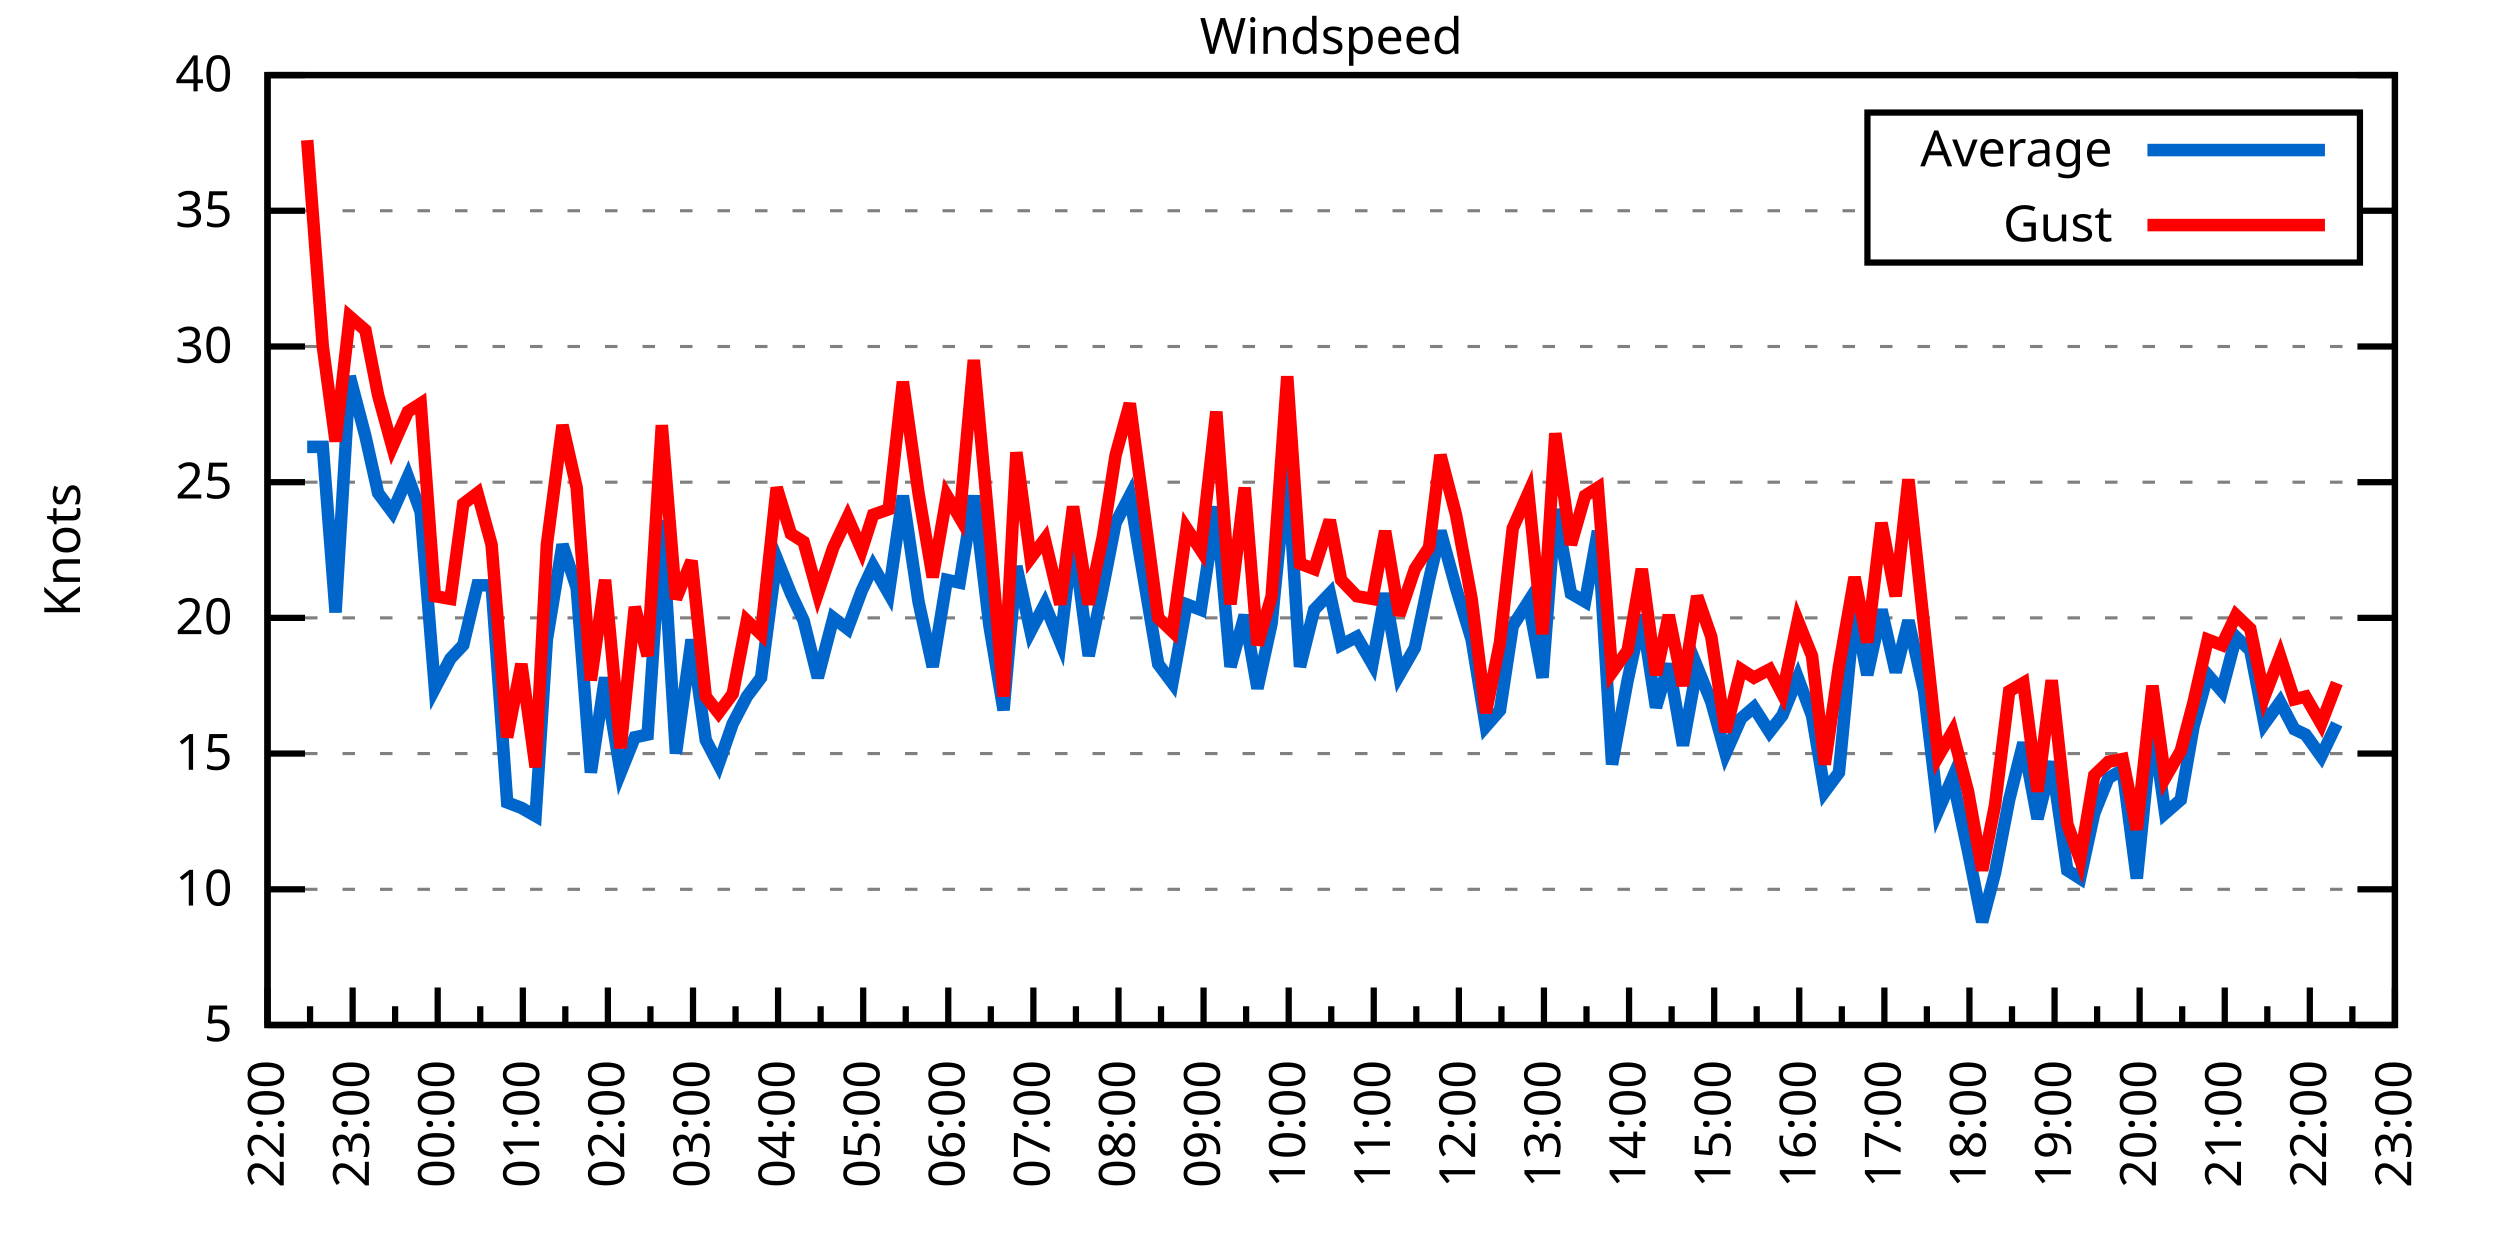
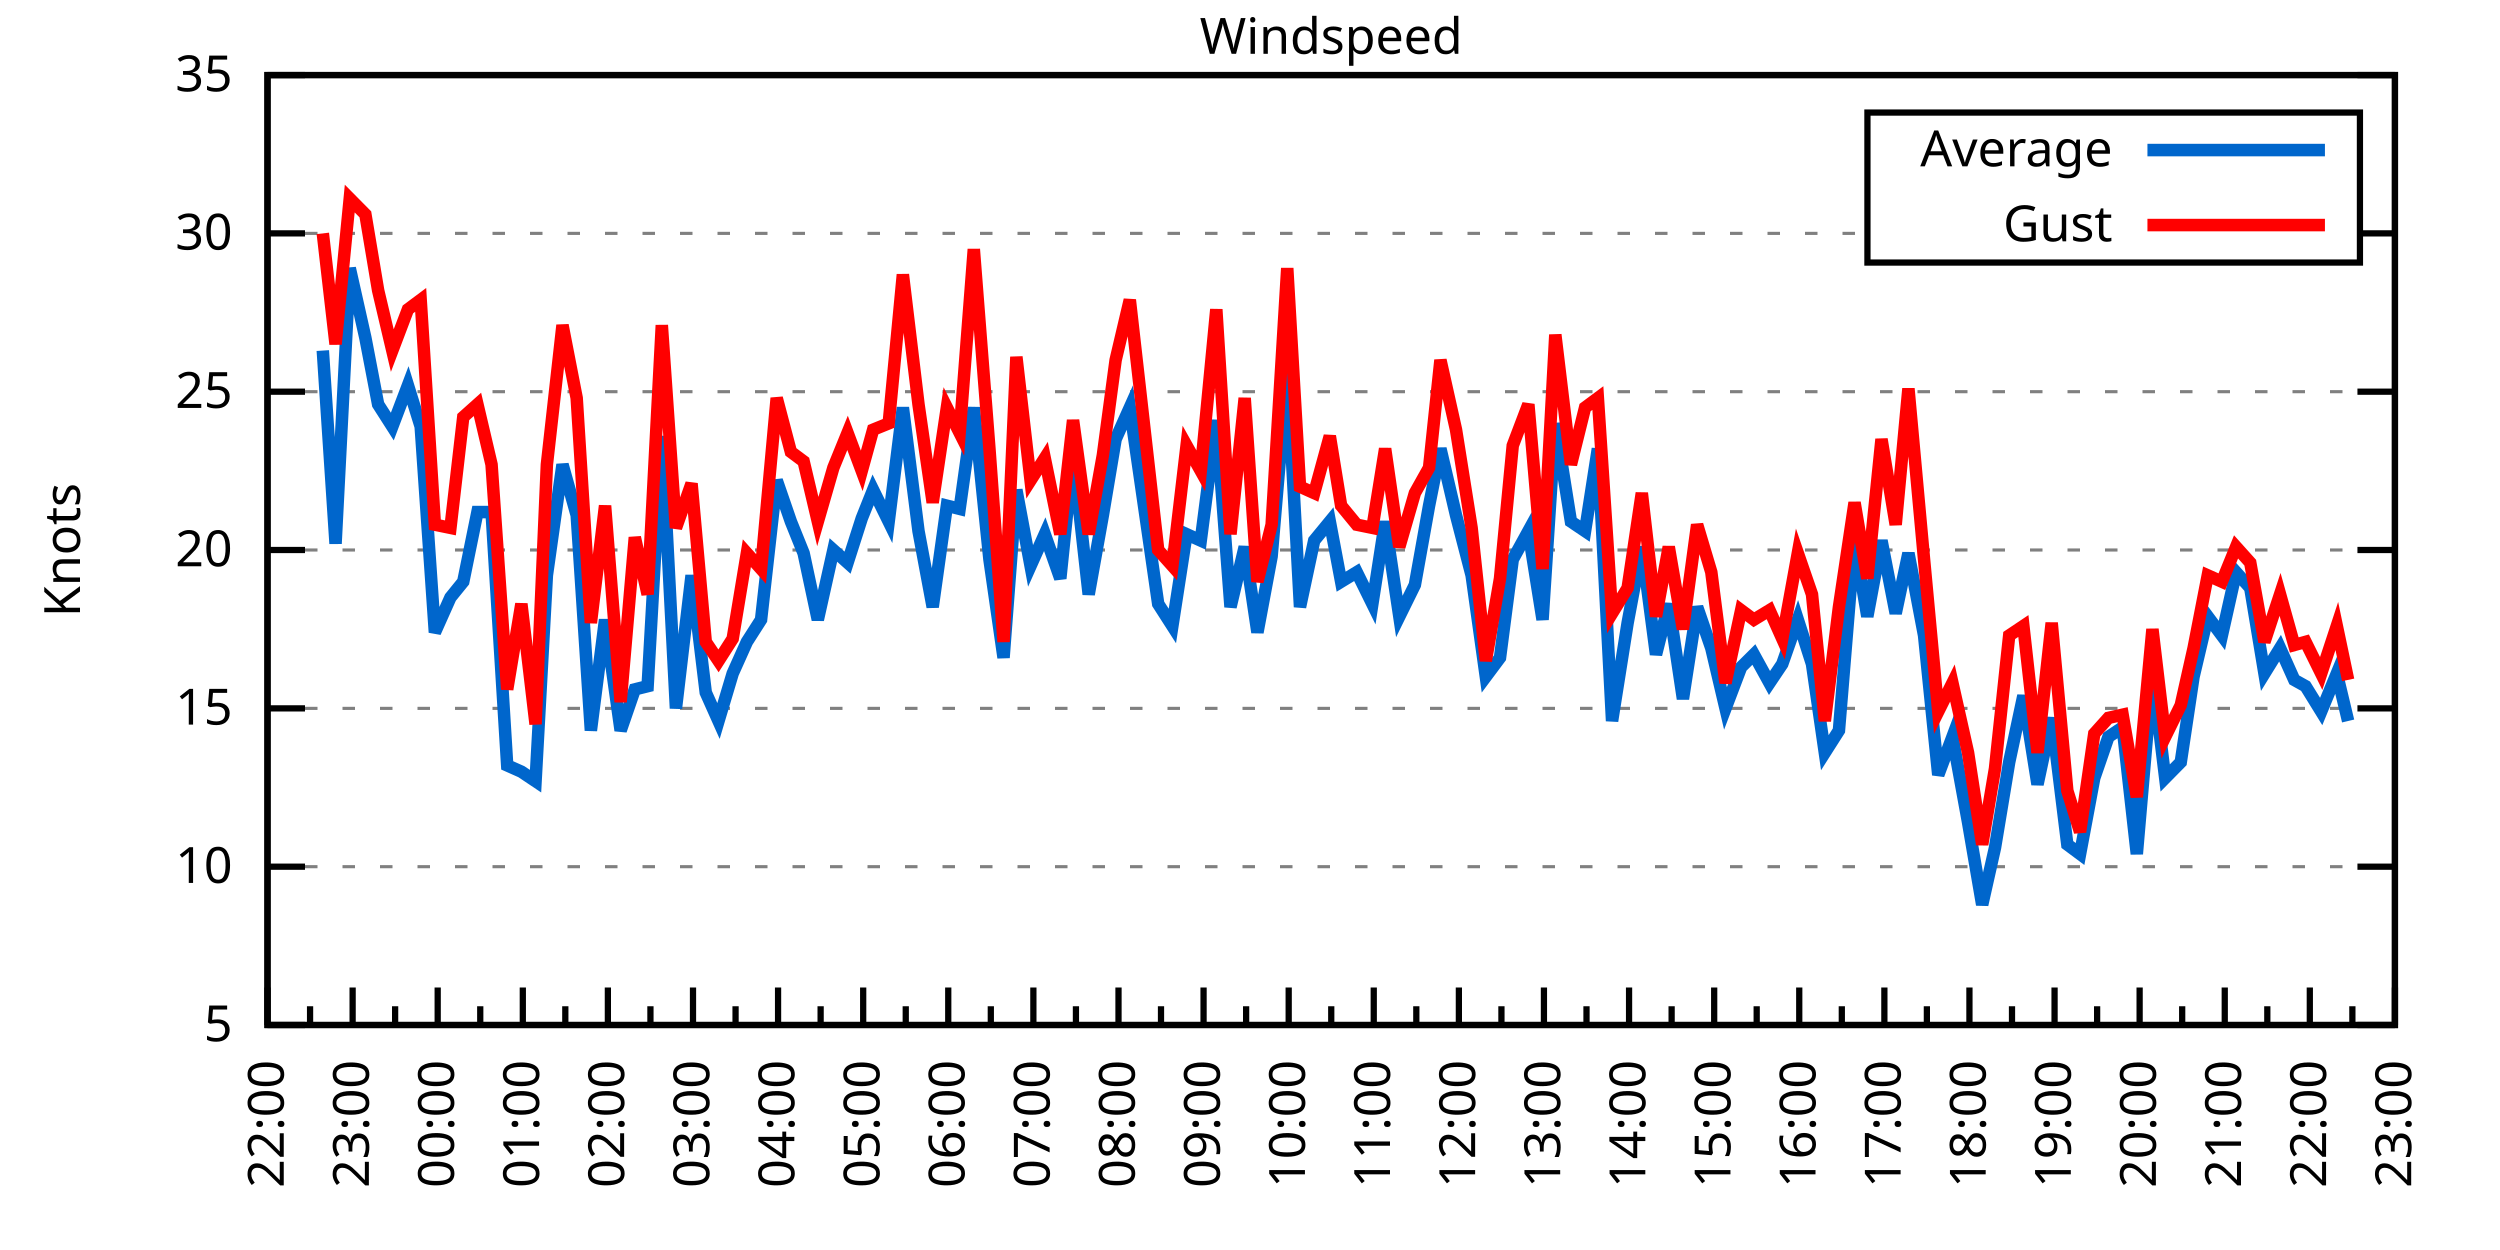
<svg xmlns="http://www.w3.org/2000/svg" xmlns:xlink="http://www.w3.org/1999/xlink" width="400" height="200" viewBox="0 0 400 200">
  <g id="gnuplot_canvas">
    <rect x="0" y="0" width="400" height="200" fill="none" />
    <defs>
      <circle id="gpDot" r="0.5" stroke-width="0.5" stroke="currentColor" />
      <path id="gpPt0" stroke-width="0.333" stroke="currentColor" d="M-1,0 h2 M0,-1 v2" />
      <path id="gpPt1" stroke-width="0.333" stroke="currentColor" d="M-1,-1 L1,1 M1,-1 L-1,1" />
      <path id="gpPt2" stroke-width="0.333" stroke="currentColor" d="M-1,0 L1,0 M0,-1 L0,1 M-1,-1 L1,1 M-1,1 L1,-1" />
      <rect id="gpPt3" stroke-width="0.333" stroke="currentColor" x="-1" y="-1" width="2" height="2" />
      <rect id="gpPt4" stroke-width="0.333" stroke="currentColor" fill="currentColor" x="-1" y="-1" width="2" height="2" />
      <circle id="gpPt5" stroke-width="0.333" stroke="currentColor" cx="0" cy="0" r="1" />
      <use xlink:href="#gpPt5" id="gpPt6" fill="currentColor" stroke="none" />
      <path id="gpPt7" stroke-width="0.333" stroke="currentColor" d="M0,-1.33 L-1.33,0.67 L1.33,0.67 z" />
      <use xlink:href="#gpPt7" id="gpPt8" fill="currentColor" stroke="none" />
      <use xlink:href="#gpPt7" id="gpPt9" stroke="currentColor" transform="rotate(180)" />
      <use xlink:href="#gpPt9" id="gpPt10" fill="currentColor" stroke="none" />
      <use xlink:href="#gpPt3" id="gpPt11" stroke="currentColor" transform="rotate(45)" />
      <use xlink:href="#gpPt11" id="gpPt12" fill="currentColor" stroke="none" />
      <path id="gpPt13" stroke-width="0.333" stroke="currentColor" d="M0,1.330 L1.265,0.411 L0.782,-1.067 L-0.782,-1.076 L-1.265,0.411 z" />
      <use xlink:href="#gpPt13" id="gpPt14" fill="currentColor" stroke="none" />
      <filter id="textbox" filterUnits="objectBoundingBox" x="0" y="0" height="1" width="1">
        <feFlood flood-color="white" flood-opacity="1" result="bgnd" />
        <feComposite in="SourceGraphic" in2="bgnd" operator="atop" />
      </filter>
      <filter id="greybox" filterUnits="objectBoundingBox" x="0" y="0" height="1" width="1">
        <feFlood flood-color="lightgrey" flood-opacity="1" result="grey" />
        <feComposite in="SourceGraphic" in2="grey" operator="atop" />
      </filter>
    </defs>
    <g fill="none" color="white" stroke="currentColor" stroke-width="1.00" stroke-linecap="butt" stroke-linejoin="miter">
</g>
    <g fill="none" color="black" stroke="currentColor" stroke-width="1.00" stroke-linecap="butt" stroke-linejoin="miter">
      <g stroke="none" shape-rendering="crispEdges">
        <polygon fill="rgb(255, 255, 255)" points="42.80,164.00 383.18,164.00 383.18,12.02 42.80,12.02 " />
      </g>
    </g>
    <g fill="none" color="black" stroke="currentColor" stroke-width="1.00" stroke-linecap="butt" stroke-linejoin="miter">
</g>
    <g fill="none" color="black" stroke="black" stroke-width="0.50" stroke-linecap="butt" stroke-linejoin="miter">
</g>
    <g fill="none" color="gray" stroke="currentColor" stroke-width="0.50" stroke-linecap="butt" stroke-linejoin="miter">
      <path stroke="gray" stroke-dasharray="2,4" class="gridline" d="M42.80,164.00 L383.19,164.00  " />
    </g>
    <g fill="none" color="gray" stroke="gray" stroke-width="1.00" stroke-linecap="butt" stroke-linejoin="miter">
</g>
    <g fill="none" color="black" stroke="currentColor" stroke-width="1.00" stroke-linecap="butt" stroke-linejoin="miter">
      <path stroke="black" d="M42.80,164.00 L48.80,164.00 M383.19,164.00 L377.19,164.00  " />
      <g transform="translate(37.20,166.60)" stroke="none" fill="black" font-family="Sans" font-size="8.00" text-anchor="end">
        <text>
          <tspan font-family="Sans"> 5</tspan>
        </text>
      </g>
    </g>
    <g fill="none" color="black" stroke="currentColor" stroke-width="1.00" stroke-linecap="butt" stroke-linejoin="miter">
</g>
    <g fill="none" color="black" stroke="black" stroke-width="0.50" stroke-linecap="butt" stroke-linejoin="miter">
</g>
    <g fill="none" color="gray" stroke="currentColor" stroke-width="0.50" stroke-linecap="butt" stroke-linejoin="miter">
-       <path stroke="gray" stroke-dasharray="2,4" class="gridline" d="M42.80,142.29 L383.19,142.29  " />
-     </g>
-     <g fill="none" color="gray" stroke="gray" stroke-width="1.00" stroke-linecap="butt" stroke-linejoin="miter">
- </g>
-     <g fill="none" color="black" stroke="currentColor" stroke-width="1.00" stroke-linecap="butt" stroke-linejoin="miter">
-       <path stroke="black" d="M42.80,142.29 L48.80,142.29 M383.19,142.29 L377.19,142.29  " />
-       <g transform="translate(37.20,144.89)" stroke="none" fill="black" font-family="Sans" font-size="8.00" text-anchor="end">
+       <path stroke="gray" stroke-dasharray="2,4" class="gridline" d="M42.80,138.67 L383.19,138.67  " />
+     </g>
+     <g fill="none" color="gray" stroke="gray" stroke-width="1.00" stroke-linecap="butt" stroke-linejoin="miter">
+ </g>
+     <g fill="none" color="black" stroke="currentColor" stroke-width="1.00" stroke-linecap="butt" stroke-linejoin="miter">
+       <path stroke="black" d="M42.80,138.67 L48.80,138.67 M383.19,138.67 L377.19,138.67  " />
+       <g transform="translate(37.20,141.27)" stroke="none" fill="black" font-family="Sans" font-size="8.00" text-anchor="end">
        <text>
          <tspan font-family="Sans"> 10</tspan>
        </text>
      </g>
    </g>
    <g fill="none" color="black" stroke="currentColor" stroke-width="1.00" stroke-linecap="butt" stroke-linejoin="miter">
</g>
    <g fill="none" color="black" stroke="black" stroke-width="0.50" stroke-linecap="butt" stroke-linejoin="miter">
</g>
    <g fill="none" color="gray" stroke="currentColor" stroke-width="0.50" stroke-linecap="butt" stroke-linejoin="miter">
-       <path stroke="gray" stroke-dasharray="2,4" class="gridline" d="M42.80,120.57 L383.19,120.57  " />
-     </g>
-     <g fill="none" color="gray" stroke="gray" stroke-width="1.00" stroke-linecap="butt" stroke-linejoin="miter">
- </g>
-     <g fill="none" color="black" stroke="currentColor" stroke-width="1.00" stroke-linecap="butt" stroke-linejoin="miter">
-       <path stroke="black" d="M42.80,120.57 L48.80,120.57 M383.19,120.57 L377.19,120.57  " />
-       <g transform="translate(37.20,123.17)" stroke="none" fill="black" font-family="Sans" font-size="8.00" text-anchor="end">
+       <path stroke="gray" stroke-dasharray="2,4" class="gridline" d="M42.80,113.34 L383.19,113.34  " />
+     </g>
+     <g fill="none" color="gray" stroke="gray" stroke-width="1.00" stroke-linecap="butt" stroke-linejoin="miter">
+ </g>
+     <g fill="none" color="black" stroke="currentColor" stroke-width="1.00" stroke-linecap="butt" stroke-linejoin="miter">
+       <path stroke="black" d="M42.80,113.34 L48.80,113.34 M383.19,113.34 L377.19,113.34  " />
+       <g transform="translate(37.20,115.94)" stroke="none" fill="black" font-family="Sans" font-size="8.00" text-anchor="end">
        <text>
          <tspan font-family="Sans"> 15</tspan>
        </text>
      </g>
    </g>
    <g fill="none" color="black" stroke="currentColor" stroke-width="1.00" stroke-linecap="butt" stroke-linejoin="miter">
</g>
    <g fill="none" color="black" stroke="black" stroke-width="0.50" stroke-linecap="butt" stroke-linejoin="miter">
</g>
    <g fill="none" color="gray" stroke="currentColor" stroke-width="0.50" stroke-linecap="butt" stroke-linejoin="miter">
-       <path stroke="gray" stroke-dasharray="2,4" class="gridline" d="M42.80,98.86 L383.19,98.86  " />
-     </g>
-     <g fill="none" color="gray" stroke="gray" stroke-width="1.00" stroke-linecap="butt" stroke-linejoin="miter">
- </g>
-     <g fill="none" color="black" stroke="currentColor" stroke-width="1.00" stroke-linecap="butt" stroke-linejoin="miter">
-       <path stroke="black" d="M42.80,98.86 L48.80,98.86 M383.19,98.86 L377.19,98.86  " />
-       <g transform="translate(37.20,101.46)" stroke="none" fill="black" font-family="Sans" font-size="8.00" text-anchor="end">
+       <path stroke="gray" stroke-dasharray="2,4" class="gridline" d="M42.80,88.00 L383.19,88.00  " />
+     </g>
+     <g fill="none" color="gray" stroke="gray" stroke-width="1.00" stroke-linecap="butt" stroke-linejoin="miter">
+ </g>
+     <g fill="none" color="black" stroke="currentColor" stroke-width="1.00" stroke-linecap="butt" stroke-linejoin="miter">
+       <path stroke="black" d="M42.80,88.00 L48.80,88.00 M383.19,88.00 L377.19,88.00  " />
+       <g transform="translate(37.20,90.60)" stroke="none" fill="black" font-family="Sans" font-size="8.00" text-anchor="end">
        <text>
          <tspan font-family="Sans"> 20</tspan>
        </text>
      </g>
    </g>
    <g fill="none" color="black" stroke="currentColor" stroke-width="1.00" stroke-linecap="butt" stroke-linejoin="miter">
</g>
    <g fill="none" color="black" stroke="black" stroke-width="0.50" stroke-linecap="butt" stroke-linejoin="miter">
</g>
    <g fill="none" color="gray" stroke="currentColor" stroke-width="0.50" stroke-linecap="butt" stroke-linejoin="miter">
-       <path stroke="gray" stroke-dasharray="2,4" class="gridline" d="M42.80,77.15 L383.19,77.15  " />
-     </g>
-     <g fill="none" color="gray" stroke="gray" stroke-width="1.00" stroke-linecap="butt" stroke-linejoin="miter">
- </g>
-     <g fill="none" color="black" stroke="currentColor" stroke-width="1.00" stroke-linecap="butt" stroke-linejoin="miter">
-       <path stroke="black" d="M42.80,77.15 L48.80,77.15 M383.19,77.15 L377.19,77.15  " />
-       <g transform="translate(37.20,79.75)" stroke="none" fill="black" font-family="Sans" font-size="8.00" text-anchor="end">
+       <path stroke="gray" stroke-dasharray="2,4" class="gridline" d="M42.80,62.67 L383.19,62.67  " />
+     </g>
+     <g fill="none" color="gray" stroke="gray" stroke-width="1.00" stroke-linecap="butt" stroke-linejoin="miter">
+ </g>
+     <g fill="none" color="black" stroke="currentColor" stroke-width="1.00" stroke-linecap="butt" stroke-linejoin="miter">
+       <path stroke="black" d="M42.80,62.67 L48.80,62.67 M383.19,62.67 L377.19,62.67  " />
+       <g transform="translate(37.20,65.27)" stroke="none" fill="black" font-family="Sans" font-size="8.00" text-anchor="end">
        <text>
          <tspan font-family="Sans"> 25</tspan>
        </text>
      </g>
    </g>
    <g fill="none" color="black" stroke="currentColor" stroke-width="1.00" stroke-linecap="butt" stroke-linejoin="miter">
</g>
    <g fill="none" color="black" stroke="black" stroke-width="0.50" stroke-linecap="butt" stroke-linejoin="miter">
</g>
    <g fill="none" color="gray" stroke="currentColor" stroke-width="0.50" stroke-linecap="butt" stroke-linejoin="miter">
-       <path stroke="gray" stroke-dasharray="2,4" class="gridline" d="M42.80,55.44 L383.19,55.44  " />
-     </g>
-     <g fill="none" color="gray" stroke="gray" stroke-width="1.00" stroke-linecap="butt" stroke-linejoin="miter">
- </g>
-     <g fill="none" color="black" stroke="currentColor" stroke-width="1.00" stroke-linecap="butt" stroke-linejoin="miter">
-       <path stroke="black" d="M42.80,55.44 L48.80,55.44 M383.19,55.44 L377.19,55.44  " />
-       <g transform="translate(37.20,58.04)" stroke="none" fill="black" font-family="Sans" font-size="8.00" text-anchor="end">
+       <path stroke="gray" stroke-dasharray="2,4" class="gridline" d="M42.80,37.34 L298.79,37.34 M377.59,37.34 L383.19,37.34  " />
+     </g>
+     <g fill="none" color="gray" stroke="gray" stroke-width="1.00" stroke-linecap="butt" stroke-linejoin="miter">
+ </g>
+     <g fill="none" color="black" stroke="currentColor" stroke-width="1.00" stroke-linecap="butt" stroke-linejoin="miter">
+       <path stroke="black" d="M42.80,37.34 L48.80,37.34 M383.19,37.34 L377.19,37.34  " />
+       <g transform="translate(37.20,39.94)" stroke="none" fill="black" font-family="Sans" font-size="8.00" text-anchor="end">
        <text>
          <tspan font-family="Sans"> 30</tspan>
-         </text>
-       </g>
-     </g>
-     <g fill="none" color="black" stroke="currentColor" stroke-width="1.00" stroke-linecap="butt" stroke-linejoin="miter">
- </g>
-     <g fill="none" color="black" stroke="black" stroke-width="0.50" stroke-linecap="butt" stroke-linejoin="miter">
- </g>
-     <g fill="none" color="gray" stroke="currentColor" stroke-width="0.50" stroke-linecap="butt" stroke-linejoin="miter">
-       <path stroke="gray" stroke-dasharray="2,4" class="gridline" d="M42.80,33.72 L298.79,33.72 M377.59,33.72 L383.19,33.72  " />
-     </g>
-     <g fill="none" color="gray" stroke="gray" stroke-width="1.00" stroke-linecap="butt" stroke-linejoin="miter">
- </g>
-     <g fill="none" color="black" stroke="currentColor" stroke-width="1.00" stroke-linecap="butt" stroke-linejoin="miter">
-       <path stroke="black" d="M42.80,33.72 L48.80,33.72 M383.19,33.72 L377.19,33.72  " />
-       <g transform="translate(37.20,36.32)" stroke="none" fill="black" font-family="Sans" font-size="8.00" text-anchor="end">
-         <text>
-           <tspan font-family="Sans"> 35</tspan>
        </text>
      </g>
    </g>
    <g fill="none" color="black" stroke="currentColor" stroke-width="1.00" stroke-linecap="butt" stroke-linejoin="miter">
</g>
    <g fill="none" color="black" stroke="black" stroke-width="0.50" stroke-linecap="butt" stroke-linejoin="miter">
</g>
    <g fill="none" color="gray" stroke="currentColor" stroke-width="0.50" stroke-linecap="butt" stroke-linejoin="miter">
      <path stroke="gray" stroke-dasharray="2,4" class="gridline" d="M42.80,12.01 L383.19,12.01  " />
    </g>
    <g fill="none" color="gray" stroke="gray" stroke-width="1.00" stroke-linecap="butt" stroke-linejoin="miter">
</g>
    <g fill="none" color="black" stroke="currentColor" stroke-width="1.00" stroke-linecap="butt" stroke-linejoin="miter">
      <path stroke="black" d="M42.80,12.01 L48.80,12.01 M383.19,12.01 L377.19,12.01  " />
      <g transform="translate(37.20,14.61)" stroke="none" fill="black" font-family="Sans" font-size="8.00" text-anchor="end">
        <text>
-           <tspan font-family="Sans"> 40</tspan>
+           <tspan font-family="Sans"> 35</tspan>
        </text>
      </g>
    </g>
    <g fill="none" color="black" stroke="currentColor" stroke-width="1.00" stroke-linecap="butt" stroke-linejoin="miter">
      <path stroke="black" d="M42.80,164.00 L42.80,158.00  " />
      <g transform="translate(45.40,169.60) rotate(270)" stroke="none" fill="black" font-family="Sans" font-size="8.00" text-anchor="end">
        <text>
          <tspan font-family="Sans">22:00</tspan>
        </text>
      </g>
    </g>
    <g fill="none" color="black" stroke="currentColor" stroke-width="1.00" stroke-linecap="butt" stroke-linejoin="miter">
      <path stroke="black" d="M49.61,164.00 L49.61,161.00 M56.42,164.00 L56.42,158.00  " />
      <g transform="translate(59.02,169.60) rotate(270)" stroke="none" fill="black" font-family="Sans" font-size="8.00" text-anchor="end">
        <text>
          <tspan font-family="Sans">23:00</tspan>
        </text>
      </g>
    </g>
    <g fill="none" color="black" stroke="currentColor" stroke-width="1.00" stroke-linecap="butt" stroke-linejoin="miter">
      <path stroke="black" d="M63.22,164.00 L63.22,161.00 M70.03,164.00 L70.03,158.00  " />
      <g transform="translate(72.63,169.60) rotate(270)" stroke="none" fill="black" font-family="Sans" font-size="8.00" text-anchor="end">
        <text>
          <tspan font-family="Sans">00:00</tspan>
        </text>
      </g>
    </g>
    <g fill="none" color="black" stroke="currentColor" stroke-width="1.00" stroke-linecap="butt" stroke-linejoin="miter">
      <path stroke="black" d="M76.84,164.00 L76.84,161.00 M83.65,164.00 L83.65,158.00  " />
      <g transform="translate(86.25,169.60) rotate(270)" stroke="none" fill="black" font-family="Sans" font-size="8.00" text-anchor="end">
        <text>
          <tspan font-family="Sans">01:00</tspan>
        </text>
      </g>
    </g>
    <g fill="none" color="black" stroke="currentColor" stroke-width="1.00" stroke-linecap="butt" stroke-linejoin="miter">
      <path stroke="black" d="M90.45,164.00 L90.45,161.00 M97.26,164.00 L97.26,158.00  " />
      <g transform="translate(99.86,169.60) rotate(270)" stroke="none" fill="black" font-family="Sans" font-size="8.00" text-anchor="end">
        <text>
          <tspan font-family="Sans">02:00</tspan>
        </text>
      </g>
    </g>
    <g fill="none" color="black" stroke="currentColor" stroke-width="1.00" stroke-linecap="butt" stroke-linejoin="miter">
      <path stroke="black" d="M104.07,164.00 L104.07,161.00 M110.88,164.00 L110.88,158.00  " />
      <g transform="translate(113.48,169.60) rotate(270)" stroke="none" fill="black" font-family="Sans" font-size="8.00" text-anchor="end">
        <text>
          <tspan font-family="Sans">03:00</tspan>
        </text>
      </g>
    </g>
    <g fill="none" color="black" stroke="currentColor" stroke-width="1.00" stroke-linecap="butt" stroke-linejoin="miter">
      <path stroke="black" d="M117.69,164.00 L117.69,161.00 M124.49,164.00 L124.49,158.00  " />
      <g transform="translate(127.09,169.60) rotate(270)" stroke="none" fill="black" font-family="Sans" font-size="8.00" text-anchor="end">
        <text>
          <tspan font-family="Sans">04:00</tspan>
        </text>
      </g>
    </g>
    <g fill="none" color="black" stroke="currentColor" stroke-width="1.00" stroke-linecap="butt" stroke-linejoin="miter">
      <path stroke="black" d="M131.30,164.00 L131.30,161.00 M138.11,164.00 L138.11,158.00  " />
      <g transform="translate(140.71,169.60) rotate(270)" stroke="none" fill="black" font-family="Sans" font-size="8.00" text-anchor="end">
        <text>
          <tspan font-family="Sans">05:00</tspan>
        </text>
      </g>
    </g>
    <g fill="none" color="black" stroke="currentColor" stroke-width="1.00" stroke-linecap="butt" stroke-linejoin="miter">
      <path stroke="black" d="M144.92,164.00 L144.92,161.00 M151.72,164.00 L151.72,158.00  " />
      <g transform="translate(154.32,169.60) rotate(270)" stroke="none" fill="black" font-family="Sans" font-size="8.00" text-anchor="end">
        <text>
          <tspan font-family="Sans">06:00</tspan>
        </text>
      </g>
    </g>
    <g fill="none" color="black" stroke="currentColor" stroke-width="1.00" stroke-linecap="butt" stroke-linejoin="miter">
      <path stroke="black" d="M158.53,164.00 L158.53,161.00 M165.34,164.00 L165.34,158.00  " />
      <g transform="translate(167.94,169.60) rotate(270)" stroke="none" fill="black" font-family="Sans" font-size="8.00" text-anchor="end">
        <text>
          <tspan font-family="Sans">07:00</tspan>
        </text>
      </g>
    </g>
    <g fill="none" color="black" stroke="currentColor" stroke-width="1.00" stroke-linecap="butt" stroke-linejoin="miter">
      <path stroke="black" d="M172.15,164.00 L172.15,161.00 M178.96,164.00 L178.96,158.00  " />
      <g transform="translate(181.56,169.60) rotate(270)" stroke="none" fill="black" font-family="Sans" font-size="8.00" text-anchor="end">
        <text>
          <tspan font-family="Sans">08:00</tspan>
        </text>
      </g>
    </g>
    <g fill="none" color="black" stroke="currentColor" stroke-width="1.00" stroke-linecap="butt" stroke-linejoin="miter">
      <path stroke="black" d="M185.76,164.00 L185.76,161.00 M192.57,164.00 L192.57,158.00  " />
      <g transform="translate(195.17,169.60) rotate(270)" stroke="none" fill="black" font-family="Sans" font-size="8.00" text-anchor="end">
        <text>
          <tspan font-family="Sans">09:00</tspan>
        </text>
      </g>
    </g>
    <g fill="none" color="black" stroke="currentColor" stroke-width="1.00" stroke-linecap="butt" stroke-linejoin="miter">
      <path stroke="black" d="M199.38,164.00 L199.38,161.00 M206.19,164.00 L206.19,158.00  " />
      <g transform="translate(208.79,169.60) rotate(270)" stroke="none" fill="black" font-family="Sans" font-size="8.00" text-anchor="end">
        <text>
          <tspan font-family="Sans">10:00</tspan>
        </text>
      </g>
    </g>
    <g fill="none" color="black" stroke="currentColor" stroke-width="1.00" stroke-linecap="butt" stroke-linejoin="miter">
      <path stroke="black" d="M213.00,164.00 L213.00,161.00 M219.80,164.00 L219.80,158.00  " />
      <g transform="translate(222.40,169.60) rotate(270)" stroke="none" fill="black" font-family="Sans" font-size="8.00" text-anchor="end">
        <text>
          <tspan font-family="Sans">11:00</tspan>
        </text>
      </g>
    </g>
    <g fill="none" color="black" stroke="currentColor" stroke-width="1.00" stroke-linecap="butt" stroke-linejoin="miter">
      <path stroke="black" d="M226.61,164.00 L226.61,161.00 M233.42,164.00 L233.42,158.00  " />
      <g transform="translate(236.02,169.60) rotate(270)" stroke="none" fill="black" font-family="Sans" font-size="8.00" text-anchor="end">
        <text>
          <tspan font-family="Sans">12:00</tspan>
        </text>
      </g>
    </g>
    <g fill="none" color="black" stroke="currentColor" stroke-width="1.00" stroke-linecap="butt" stroke-linejoin="miter">
      <path stroke="black" d="M240.23,164.00 L240.23,161.00 M247.03,164.00 L247.03,158.00  " />
      <g transform="translate(249.63,169.60) rotate(270)" stroke="none" fill="black" font-family="Sans" font-size="8.00" text-anchor="end">
        <text>
          <tspan font-family="Sans">13:00</tspan>
        </text>
      </g>
    </g>
    <g fill="none" color="black" stroke="currentColor" stroke-width="1.00" stroke-linecap="butt" stroke-linejoin="miter">
      <path stroke="black" d="M253.84,164.00 L253.84,161.00 M260.65,164.00 L260.65,158.00  " />
      <g transform="translate(263.25,169.60) rotate(270)" stroke="none" fill="black" font-family="Sans" font-size="8.00" text-anchor="end">
        <text>
          <tspan font-family="Sans">14:00</tspan>
        </text>
      </g>
    </g>
    <g fill="none" color="black" stroke="currentColor" stroke-width="1.00" stroke-linecap="butt" stroke-linejoin="miter">
      <path stroke="black" d="M267.46,164.00 L267.46,161.00 M274.27,164.00 L274.27,158.00  " />
      <g transform="translate(276.87,169.60) rotate(270)" stroke="none" fill="black" font-family="Sans" font-size="8.00" text-anchor="end">
        <text>
          <tspan font-family="Sans">15:00</tspan>
        </text>
      </g>
    </g>
    <g fill="none" color="black" stroke="currentColor" stroke-width="1.00" stroke-linecap="butt" stroke-linejoin="miter">
      <path stroke="black" d="M281.07,164.00 L281.07,161.00 M287.88,164.00 L287.88,158.00  " />
      <g transform="translate(290.48,169.60) rotate(270)" stroke="none" fill="black" font-family="Sans" font-size="8.00" text-anchor="end">
        <text>
          <tspan font-family="Sans">16:00</tspan>
        </text>
      </g>
    </g>
    <g fill="none" color="black" stroke="currentColor" stroke-width="1.00" stroke-linecap="butt" stroke-linejoin="miter">
      <path stroke="black" d="M294.69,164.00 L294.69,161.00 M301.50,164.00 L301.50,158.00  " />
      <g transform="translate(304.10,169.60) rotate(270)" stroke="none" fill="black" font-family="Sans" font-size="8.00" text-anchor="end">
        <text>
          <tspan font-family="Sans">17:00</tspan>
        </text>
      </g>
    </g>
    <g fill="none" color="black" stroke="currentColor" stroke-width="1.00" stroke-linecap="butt" stroke-linejoin="miter">
      <path stroke="black" d="M308.30,164.00 L308.30,161.00 M315.11,164.00 L315.11,158.00  " />
      <g transform="translate(317.71,169.60) rotate(270)" stroke="none" fill="black" font-family="Sans" font-size="8.00" text-anchor="end">
        <text>
          <tspan font-family="Sans">18:00</tspan>
        </text>
      </g>
    </g>
    <g fill="none" color="black" stroke="currentColor" stroke-width="1.00" stroke-linecap="butt" stroke-linejoin="miter">
      <path stroke="black" d="M321.92,164.00 L321.92,161.00 M328.73,164.00 L328.73,158.00  " />
      <g transform="translate(331.33,169.60) rotate(270)" stroke="none" fill="black" font-family="Sans" font-size="8.00" text-anchor="end">
        <text>
          <tspan font-family="Sans">19:00</tspan>
        </text>
      </g>
    </g>
    <g fill="none" color="black" stroke="currentColor" stroke-width="1.00" stroke-linecap="butt" stroke-linejoin="miter">
      <path stroke="black" d="M335.54,164.00 L335.54,161.00 M342.34,164.00 L342.34,158.00  " />
      <g transform="translate(344.94,169.60) rotate(270)" stroke="none" fill="black" font-family="Sans" font-size="8.00" text-anchor="end">
        <text>
          <tspan font-family="Sans">20:00</tspan>
        </text>
      </g>
    </g>
    <g fill="none" color="black" stroke="currentColor" stroke-width="1.00" stroke-linecap="butt" stroke-linejoin="miter">
      <path stroke="black" d="M349.15,164.00 L349.15,161.00 M355.96,164.00 L355.96,158.00  " />
      <g transform="translate(358.56,169.60) rotate(270)" stroke="none" fill="black" font-family="Sans" font-size="8.00" text-anchor="end">
        <text>
          <tspan font-family="Sans">21:00</tspan>
        </text>
      </g>
    </g>
    <g fill="none" color="black" stroke="currentColor" stroke-width="1.00" stroke-linecap="butt" stroke-linejoin="miter">
      <path stroke="black" d="M362.77,164.00 L362.77,161.00 M369.57,164.00 L369.57,158.00  " />
      <g transform="translate(372.17,169.60) rotate(270)" stroke="none" fill="black" font-family="Sans" font-size="8.00" text-anchor="end">
        <text>
          <tspan font-family="Sans">22:00</tspan>
        </text>
      </g>
    </g>
    <g fill="none" color="black" stroke="currentColor" stroke-width="1.00" stroke-linecap="butt" stroke-linejoin="miter">
      <path stroke="black" d="M376.38,164.00 L376.38,161.00 M383.19,164.00 L383.19,158.00  " />
      <g transform="translate(385.79,169.60) rotate(270)" stroke="none" fill="black" font-family="Sans" font-size="8.00" text-anchor="end">
        <text>
          <tspan font-family="Sans">23:00</tspan>
        </text>
      </g>
    </g>
    <g fill="none" color="black" stroke="currentColor" stroke-width="1.00" stroke-linecap="butt" stroke-linejoin="miter">
</g>
    <g fill="none" color="black" stroke="currentColor" stroke-width="1.00" stroke-linecap="butt" stroke-linejoin="miter">
      <path stroke="black" d="M42.80,12.01 L42.80,164.00 L383.19,164.00 L383.19,12.01 L42.80,12.01 Z  " />
    </g>
    <g fill="none" color="black" stroke="currentColor" stroke-width="1.00" stroke-linecap="butt" stroke-linejoin="miter">
      <g transform="translate(12.80,88.01) rotate(270)" stroke="none" fill="black" font-family="Sans" font-size="8.00" text-anchor="middle">
        <text>
          <tspan font-family="Sans">Knots</tspan>
        </text>
      </g>
    </g>
    <g fill="none" color="black" stroke="currentColor" stroke-width="1.00" stroke-linecap="butt" stroke-linejoin="miter">
</g>
    <g fill="none" color="black" stroke="currentColor" stroke-width="1.00" stroke-linecap="butt" stroke-linejoin="miter">
      <path stroke="black" d="M298.79,42.01 L298.79,18.01 L377.59,18.01 L377.59,42.01 L298.79,42.01 Z  " />
    </g>
    <g id="Windspeed_plot_1">
      <g fill="none" color="white" stroke="black" stroke-width="2.00" stroke-linecap="butt" stroke-linejoin="miter">
</g>
      <g fill="none" color="black" stroke="currentColor" stroke-width="2.00" stroke-linecap="butt" stroke-linejoin="miter">
        <g transform="translate(337.99,26.61)" stroke="none" fill="black" font-family="Sans" font-size="8.00" text-anchor="end">
          <text>
            <tspan font-family="Sans">Average</tspan>
          </text>
        </g>
      </g>
      <g fill="none" color="black" stroke="currentColor" stroke-width="2.00" stroke-linecap="butt" stroke-linejoin="miter">
-         <path stroke="rgb(  0, 102, 204)" d="M343.59,24.01 L371.99,24.01 M49.15,71.50 L51.65,71.50 L53.69,97.99 L55.96,60.21 L58.46,69.77 L60.50,78.89   L62.77,81.93 L65.27,76.28 L67.31,81.93 L69.58,110.15 L72.07,105.38 L74.12,103.20 L76.39,93.65 L78.65,93.65   L81.15,128.39 L83.42,129.26 L85.69,130.56 L87.50,102.34 L90.00,87.14 L92.27,94.08 L94.54,123.61 L96.81,108.42   L99.30,123.61 L101.57,117.97 L103.62,117.53 L105.89,83.23 L108.15,120.57 L110.65,102.34 L112.92,118.40 L114.96,122.31   L117.23,115.80 L119.50,111.45 L121.77,108.42 L124.27,89.31 L126.54,94.95 L128.58,99.30 L130.85,108.42 L133.34,98.86   L135.61,100.60 L137.88,94.52 L139.70,90.61 L142.19,94.95 L144.46,79.32 L146.96,96.26 L149.23,106.68 L151.50,92.78   L153.54,93.22 L155.81,79.32 L158.31,100.16 L160.57,113.63 L162.62,90.61 L164.89,101.03 L167.16,96.69 L169.65,102.77   L171.69,85.83 L174.19,104.94 L176.46,94.08 L178.50,83.66 L180.77,79.32 L185.31,106.24 L187.58,109.28 L189.85,96.69   L192.12,97.56 L194.61,81.06 L196.88,106.68 L199.15,98.43 L201.19,110.15 L203.46,99.73 L205.96,74.54 L208.00,106.68   L210.27,97.56 L212.77,94.95 L214.58,103.20 L217.08,101.90 L219.58,106.24 L221.62,94.95 L223.89,107.98 L226.38,103.64   L228.65,92.78 L230.47,84.97 L232.96,94.08 L235.46,102.34 L237.73,116.23 L240.00,113.63 L242.04,100.16 L244.54,96.26   L246.81,108.42 L248.85,81.49 L251.35,94.95 L253.61,96.26 L255.66,84.97 L257.93,122.31 L260.42,108.85 L262.69,98.43   L264.96,113.19 L267.00,106.24 L269.27,119.27 L271.54,106.68 L273.81,112.32 L276.08,120.57 L278.58,114.93 L280.62,113.19   L283.12,117.10 L285.16,114.49 L287.65,108.42 L289.92,114.49 L291.97,126.65 L294.23,123.61 L296.73,97.56 L298.77,107.98   L301.04,97.56 L303.31,107.55 L305.35,99.30 L307.85,110.59 L310.12,129.69 L312.39,124.48 L314.89,136.21 L317.15,147.50   L319.20,139.68 L321.47,127.96 L323.74,118.84 L326.00,131.00 L328.27,121.88 L330.77,139.25 L332.81,140.55 L335.08,130.13   L337.35,124.48 L339.62,123.18 L341.89,140.55 L344.39,115.80 L346.43,130.13 L348.92,127.96 L350.97,116.23 L353.24,107.98   L355.50,110.59 L357.77,101.90 L360.04,104.07 L362.31,115.80 L364.81,112.32 L367.08,116.67 L368.89,117.53 L371.39,121.01   L373.89,115.80  " />
+         <path stroke="rgb(  0, 102, 204)" d="M343.59,24.01 L371.99,24.01 M51.65,56.09 L53.69,86.99 L55.96,42.91 L58.46,54.06 L60.50,64.70 L62.77,68.25   L65.27,61.66 L67.31,68.25 L69.58,101.18 L72.07,95.60 L74.12,93.07 L76.39,81.93 L78.65,81.93 L81.15,122.46   L83.42,123.47 L85.69,124.99 L87.50,92.06 L90.00,74.33 L92.27,82.43 L94.54,116.88 L96.81,99.15 L99.30,116.88   L101.57,110.30 L103.62,109.79 L105.89,69.77 L108.15,113.34 L110.65,92.06 L112.92,110.80 L114.96,115.36 L117.23,107.76   L119.50,102.70 L121.77,99.15 L124.27,76.86 L126.54,83.45 L128.58,88.51 L130.85,99.15 L133.34,88.00 L135.61,90.03   L137.88,82.94 L139.70,78.38 L142.19,83.45 L144.46,65.21 L146.96,84.97 L149.23,97.12 L151.50,80.91 L153.54,81.42   L155.81,65.21 L158.31,89.52 L160.57,105.23 L162.62,78.38 L164.89,90.54 L167.16,85.47 L169.65,92.56 L171.69,72.81   L174.19,95.10 L176.46,82.43 L178.50,70.27 L180.77,65.21 L185.31,96.62 L187.58,100.16 L189.85,85.47 L192.12,86.49   L194.61,67.23 L196.88,97.12 L199.15,87.50 L201.19,101.18 L203.46,89.02 L205.96,59.63 L208.00,97.12 L210.27,86.49   L212.77,83.45 L214.58,93.07 L217.08,91.55 L219.58,96.62 L221.62,83.45 L223.89,98.64 L226.38,93.58 L228.65,80.91   L230.47,71.79 L232.96,82.43 L235.46,92.06 L237.73,108.27 L240.00,105.23 L242.04,89.52 L244.54,84.97 L246.81,99.15   L248.85,67.74 L251.35,83.45 L253.61,84.97 L255.66,71.79 L257.93,115.36 L260.42,99.66 L262.69,87.50 L264.96,104.72   L267.00,96.62 L269.27,111.82 L271.54,97.12 L273.81,103.71 L276.08,113.34 L278.58,106.75 L280.62,104.72 L283.12,109.28   L285.16,106.24 L287.65,99.15 L289.92,106.24 L291.97,120.43 L294.23,116.88 L296.73,86.49 L298.77,98.64 L301.04,86.49   L303.31,98.14 L305.35,88.51 L307.85,101.68 L310.12,123.98 L312.39,117.90 L314.89,131.58 L317.15,144.75 L319.20,135.63   L321.47,121.95 L323.74,111.31 L326.00,125.50 L328.27,114.86 L330.77,135.12 L332.81,136.64 L335.08,124.48 L337.35,117.90   L339.62,116.38 L341.89,136.64 L344.39,107.76 L346.43,124.48 L348.92,121.95 L350.97,108.27 L353.24,98.64 L355.50,101.68   L357.77,91.55 L360.04,94.08 L362.31,107.76 L364.81,103.71 L367.08,108.78 L368.89,109.79 L371.39,113.84 L373.89,107.76   L375.70,115.36  " />
      </g>
    </g>
    <g id="Windspeed_plot_2">
      <g fill="none" color="black" stroke="currentColor" stroke-width="2.00" stroke-linecap="butt" stroke-linejoin="miter">
        <g transform="translate(337.99,38.61)" stroke="none" fill="black" font-family="Sans" font-size="8.00" text-anchor="end">
          <text>
            <tspan font-family="Sans">Gust</tspan>
          </text>
        </g>
      </g>
      <g fill="none" color="black" stroke="currentColor" stroke-width="2.00" stroke-linecap="butt" stroke-linejoin="miter">
-         <path stroke="rgb(255,   0,   0)" d="M343.59,36.01 L371.99,36.01 M49.15,22.43 L51.65,55.44 L53.69,70.63 L55.96,50.66 L58.46,52.83 L60.50,63.25   L62.77,71.50 L65.27,65.86 L67.31,64.56 L69.58,95.39 L72.07,95.82 L74.12,80.62 L76.39,78.89 L78.65,87.14   L81.15,117.97 L83.42,106.24 L85.69,122.75 L87.50,87.14 L90.00,68.03 L92.27,78.02 L94.54,108.85 L96.81,92.78   L99.30,119.71 L101.57,97.12 L103.62,104.94 L105.89,68.03 L108.15,95.82 L110.65,89.74 L112.92,111.45 L114.96,114.06   L117.23,111.02 L119.50,99.30 L121.77,101.47 L124.27,78.02 L126.54,85.40 L128.58,86.70 L130.85,94.95 L133.34,87.57   L135.61,82.79 L137.88,88.00 L139.70,82.36 L142.19,81.49 L144.46,61.08 L146.96,78.89 L149.23,92.35 L151.50,79.32   L153.54,82.79 L155.81,57.61 L158.31,84.97 L160.57,111.45 L162.62,72.37 L164.89,89.31 L167.16,86.27 L169.65,96.69   L171.69,81.06 L174.19,96.69 L176.46,85.83 L178.50,72.81 L180.77,64.56 L185.31,98.86 L187.58,101.03 L189.85,84.53   L192.12,88.00 L194.61,65.86 L196.88,96.69 L199.15,78.02 L201.19,103.20 L203.46,95.39 L205.96,60.21 L208.00,90.18   L210.27,91.04 L212.77,83.23 L214.58,92.78 L217.08,95.39 L219.58,95.82 L221.62,84.97 L223.89,98.43 L226.38,91.04   L228.65,87.57 L230.47,72.81 L232.96,82.36 L235.46,95.82 L237.73,114.06 L240.00,102.77 L242.04,84.53 L244.54,78.89   L246.81,101.47 L248.85,69.33 L251.35,87.14 L253.61,79.32 L255.66,78.02 L257.93,107.55 L260.42,104.07 L262.69,91.04   L264.96,107.98 L267.00,98.43 L269.27,109.72 L271.54,95.39 L273.81,101.90 L276.08,117.10 L278.58,107.11 L280.62,108.42   L283.12,107.11 L285.16,111.02 L287.65,99.30 L289.92,104.94 L291.97,122.31 L294.23,106.68 L296.73,92.35 L298.77,102.77   L301.04,83.66 L303.31,95.39 L305.35,76.71 L307.85,100.16 L310.12,121.01 L312.39,117.10 L314.89,126.65 L317.15,139.25   L319.20,128.83 L321.47,110.59 L323.74,109.28 L326.00,126.65 L328.27,108.85 L330.77,131.86 L332.81,137.51 L335.08,124.05   L337.35,121.88 L339.62,121.44 L341.89,132.73 L344.39,109.72 L346.43,124.48 L348.92,120.14 L350.97,112.32 L353.24,102.34   L355.50,103.20 L357.77,98.43 L360.04,100.60 L362.31,111.45 L364.81,104.94 L367.08,111.89 L368.89,111.45 L371.39,115.80   L373.89,109.28  " />
+         <path stroke="rgb(255,   0,   0)" d="M343.59,36.01 L371.99,36.01 M51.65,37.34 L53.69,55.07 L55.96,31.77 L58.46,34.30 L60.50,46.46 L62.77,56.09   L65.27,49.50 L67.31,47.98 L69.58,83.95 L72.07,84.46 L74.12,66.73 L76.39,64.70 L78.65,74.33 L81.15,110.30   L83.42,96.62 L85.69,115.87 L87.50,74.33 L90.00,52.03 L92.27,63.69 L94.54,99.66 L96.81,80.91 L99.30,112.32   L101.57,85.98 L103.62,95.10 L105.89,52.03 L108.15,84.46 L110.65,77.37 L112.92,102.70 L114.96,105.74 L117.23,102.19   L119.50,88.51 L121.77,91.04 L124.27,63.69 L126.54,72.30 L128.58,73.82 L130.85,83.45 L133.34,74.83 L135.61,69.26   L137.88,75.34 L139.70,68.75 L142.19,67.74 L144.46,43.93 L146.96,64.70 L149.23,80.41 L151.50,65.21 L153.54,69.26   L155.81,39.87 L158.31,71.79 L160.57,102.70 L162.62,57.10 L164.89,76.86 L167.16,73.31 L169.65,85.47 L171.69,67.23   L174.19,85.47 L176.46,72.81 L178.50,57.61 L180.77,47.98 L185.31,88.00 L187.58,90.54 L189.85,71.29 L192.12,75.34   L194.61,49.50 L196.88,85.47 L199.15,63.69 L201.19,93.07 L203.46,83.95 L205.96,42.91 L208.00,77.87 L210.27,78.89   L212.77,69.77 L214.58,80.91 L217.08,83.95 L219.58,84.46 L221.62,71.79 L223.89,87.50 L226.38,78.89 L228.65,74.83   L230.47,57.61 L232.96,68.75 L235.46,84.46 L237.73,105.74 L240.00,92.56 L242.04,71.29 L244.54,64.70 L246.81,91.04   L248.85,53.55 L251.35,74.33 L253.61,65.21 L255.66,63.69 L257.93,98.14 L260.42,94.08 L262.69,78.89 L264.96,98.64   L267.00,87.50 L269.27,100.67 L271.54,83.95 L273.81,91.55 L276.08,109.28 L278.58,97.63 L280.62,99.15 L283.12,97.63   L285.16,102.19 L287.65,88.51 L289.92,95.10 L291.97,115.36 L294.23,97.12 L296.73,80.41 L298.77,92.56 L301.04,70.27   L303.31,83.95 L305.35,62.17 L307.85,89.52 L310.12,113.84 L312.39,109.28 L314.89,120.43 L317.15,135.12 L319.20,122.96   L321.47,101.68 L323.74,100.16 L326.00,120.43 L328.27,99.66 L330.77,126.51 L332.81,133.10 L335.08,117.39 L337.35,114.86   L339.62,114.35 L341.89,127.52 L344.39,100.67 L346.43,117.90 L348.92,112.83 L350.97,103.71 L353.24,92.06 L355.50,93.07   L357.77,87.50 L360.04,90.03 L362.31,102.70 L364.81,95.10 L367.08,103.20 L368.89,102.70 L371.39,107.76 L373.89,100.16   L375.70,108.78  " />
      </g>
    </g>
    <g fill="none" color="black" stroke="currentColor" stroke-width="2.00" stroke-linecap="butt" stroke-linejoin="miter">
</g>
    <g fill="none" color="black" stroke="black" stroke-width="1.00" stroke-linecap="butt" stroke-linejoin="miter">
</g>
    <g fill="none" color="black" stroke="currentColor" stroke-width="1.00" stroke-linecap="butt" stroke-linejoin="miter">
      <path stroke="black" d="M42.80,12.01 L42.80,164.00 L383.19,164.00 L383.19,12.01 L42.80,12.01 Z  " />
    </g>
    <g fill="none" color="black" stroke="currentColor" stroke-width="1.00" stroke-linecap="butt" stroke-linejoin="miter">
      <g transform="translate(212.99,8.61)" stroke="none" fill="black" font-family="Sans" font-size="8.00" text-anchor="middle">
        <text>
          <tspan font-family="Sans">Windspeed</tspan>
        </text>
      </g>
    </g>
    <g fill="none" color="black" stroke="currentColor" stroke-width="1.00" stroke-linecap="butt" stroke-linejoin="miter">
</g>
  </g>
</svg>
